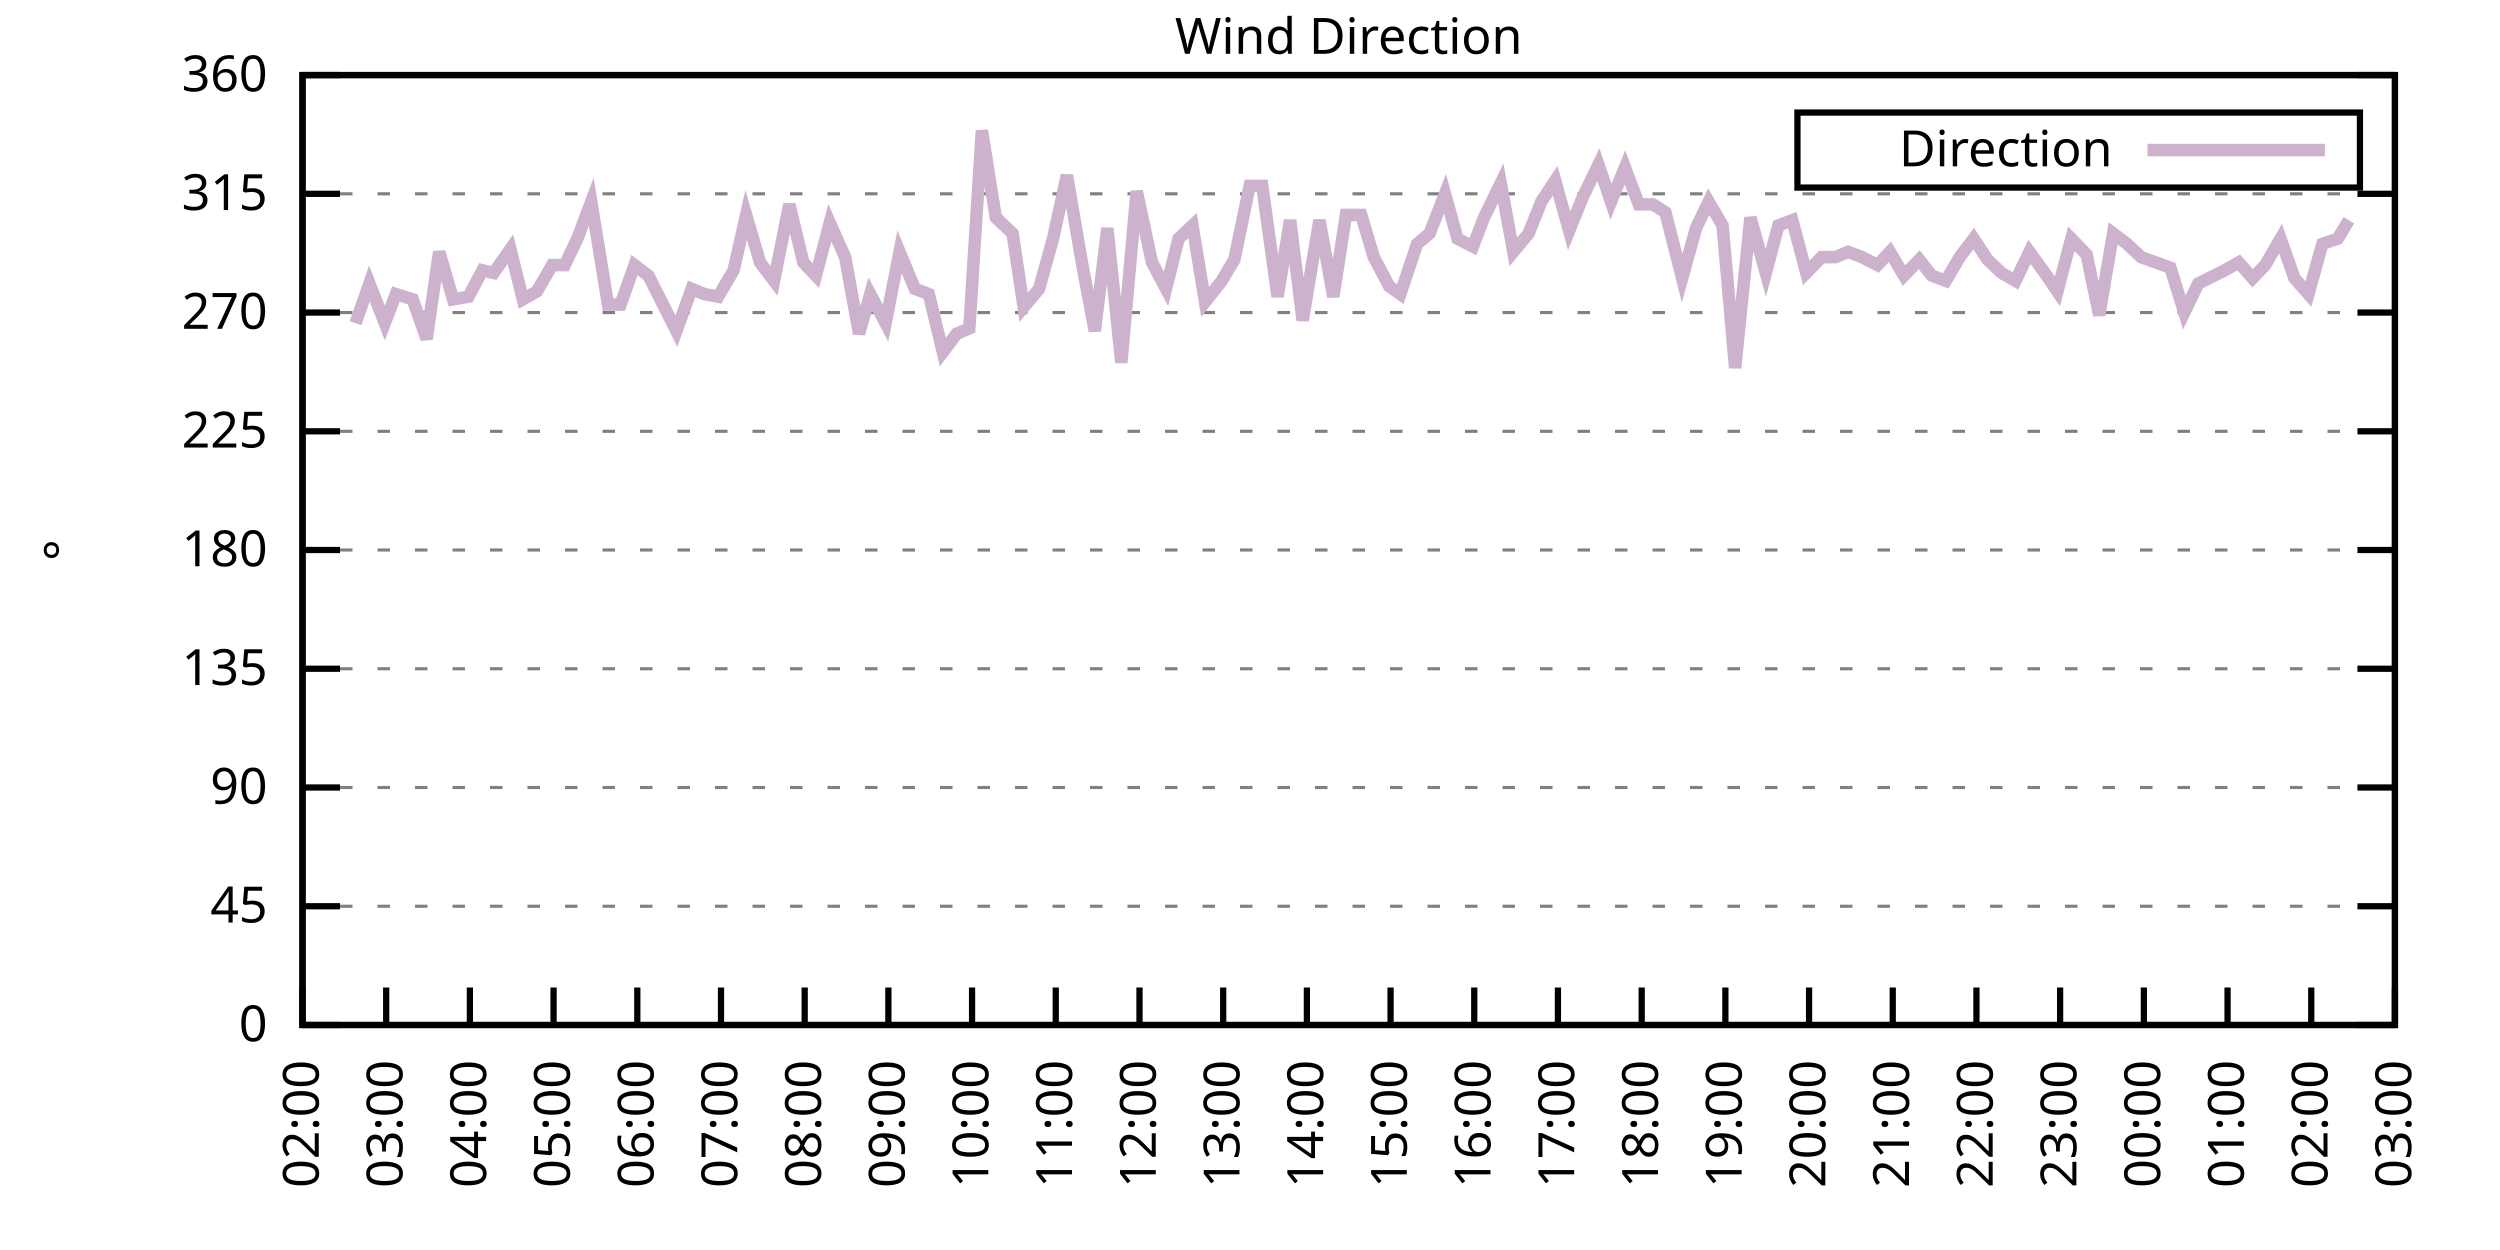
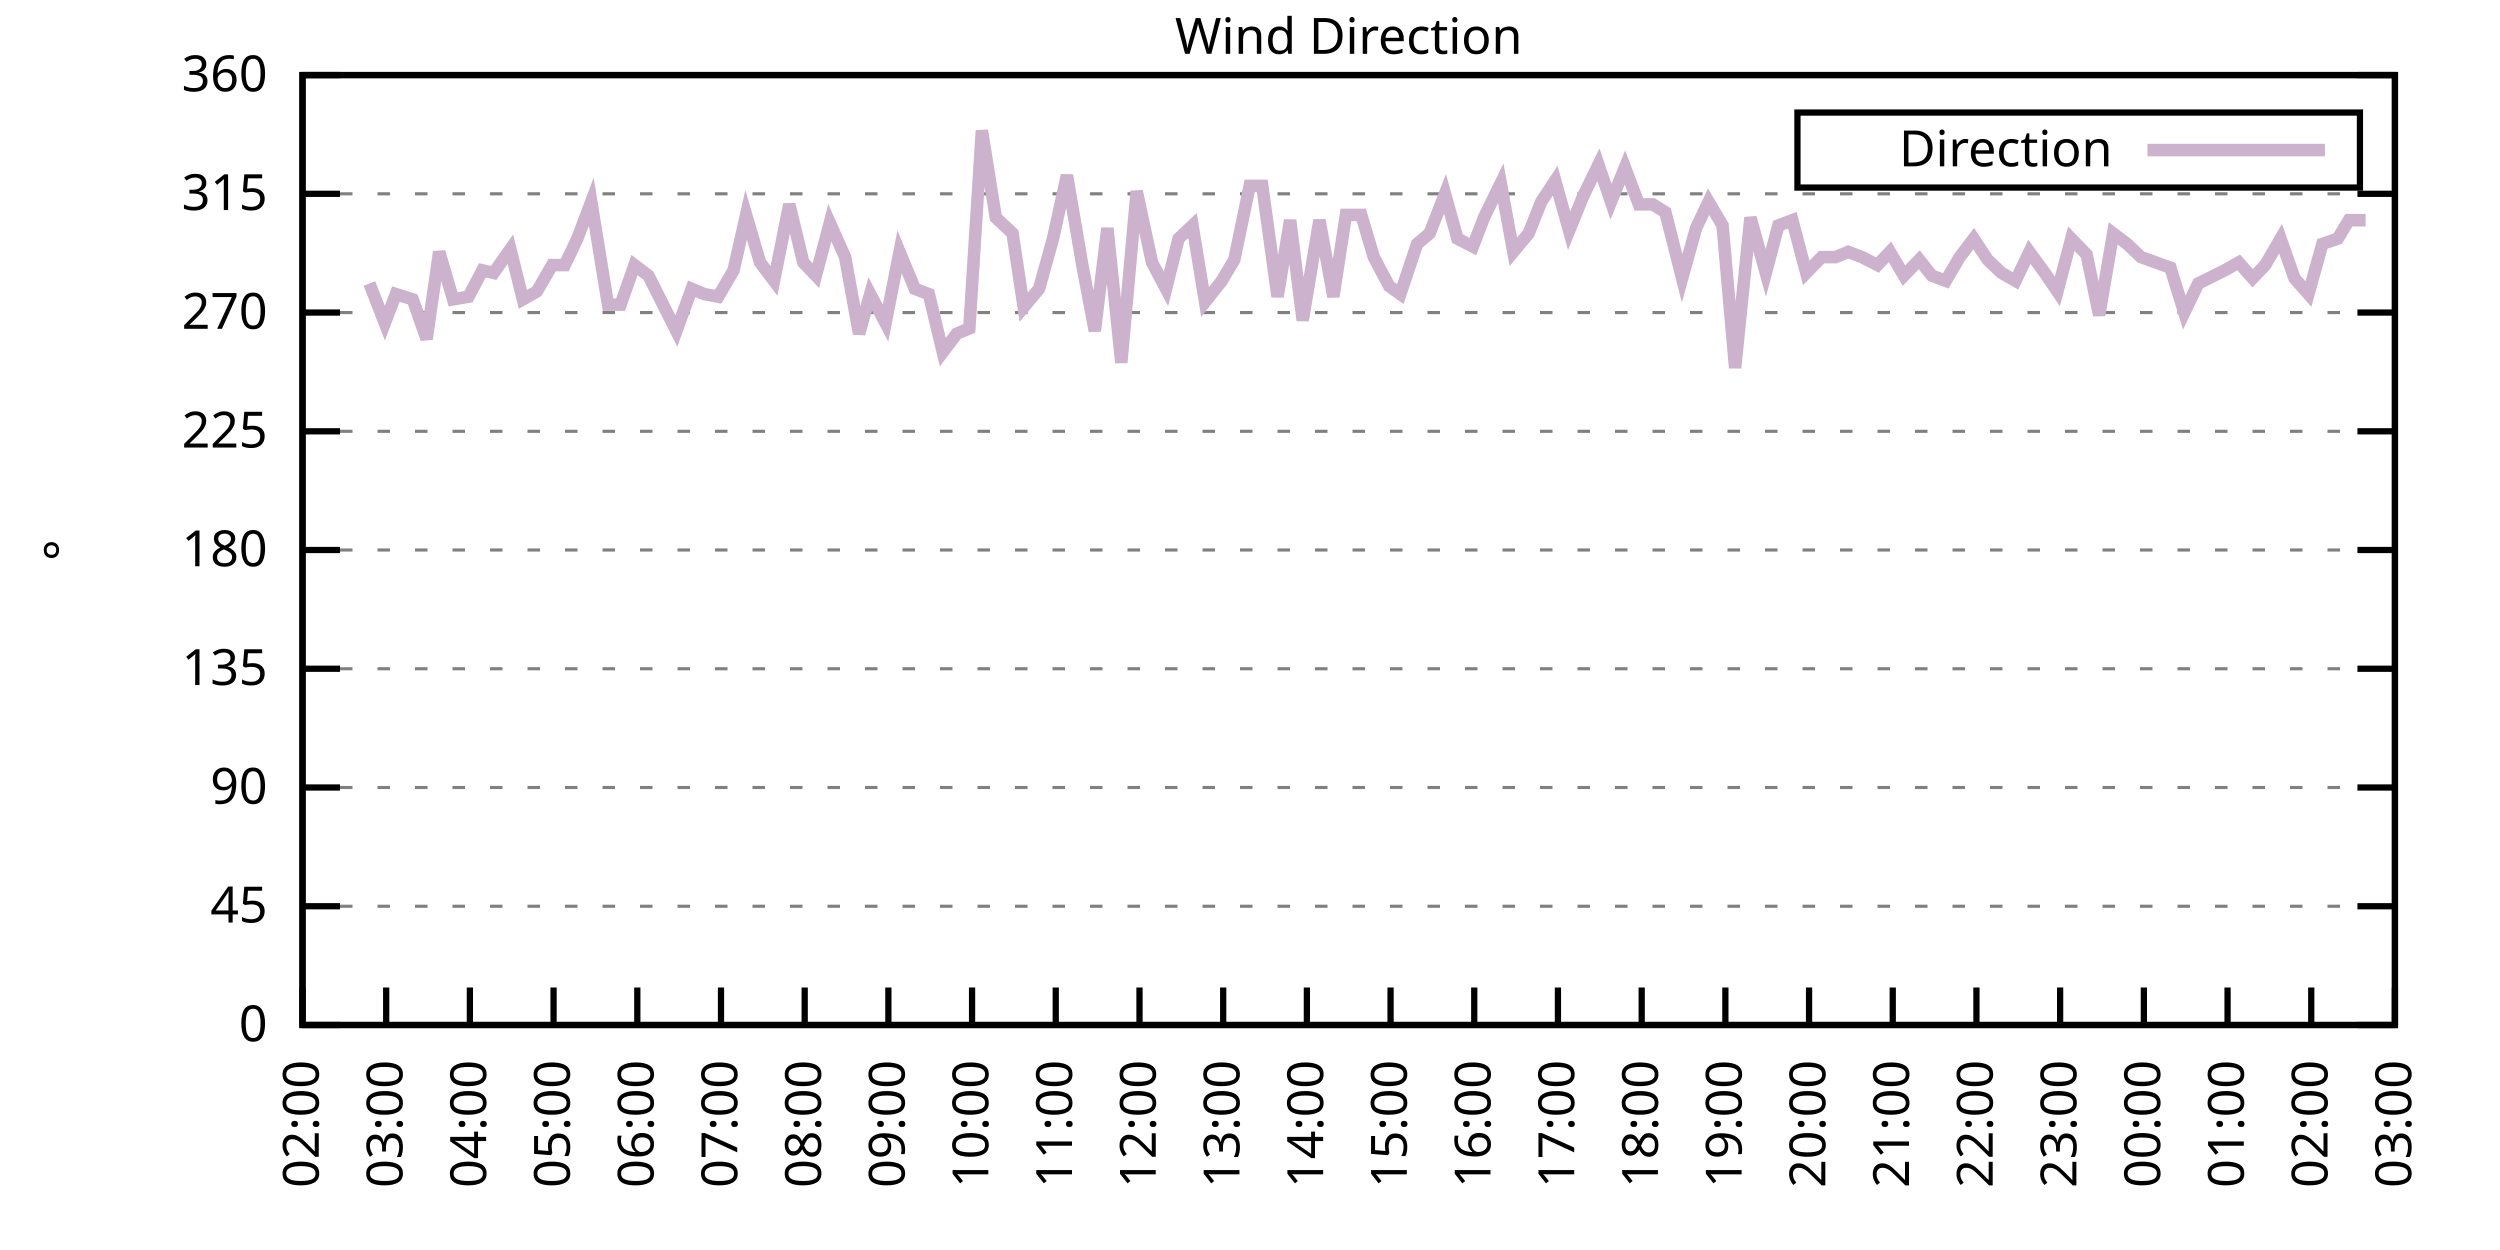
<svg xmlns="http://www.w3.org/2000/svg" xmlns:xlink="http://www.w3.org/1999/xlink" width="400" height="200" viewBox="0 0 400 200">
  <g id="gnuplot_canvas">
    <rect x="0" y="0" width="400" height="200" fill="none" />
    <defs>
      <circle id="gpDot" r="0.5" stroke-width="0.5" stroke="currentColor" />
      <path id="gpPt0" stroke-width="0.333" stroke="currentColor" d="M-1,0 h2 M0,-1 v2" />
      <path id="gpPt1" stroke-width="0.333" stroke="currentColor" d="M-1,-1 L1,1 M1,-1 L-1,1" />
      <path id="gpPt2" stroke-width="0.333" stroke="currentColor" d="M-1,0 L1,0 M0,-1 L0,1 M-1,-1 L1,1 M-1,1 L1,-1" />
      <rect id="gpPt3" stroke-width="0.333" stroke="currentColor" x="-1" y="-1" width="2" height="2" />
      <rect id="gpPt4" stroke-width="0.333" stroke="currentColor" fill="currentColor" x="-1" y="-1" width="2" height="2" />
      <circle id="gpPt5" stroke-width="0.333" stroke="currentColor" cx="0" cy="0" r="1" />
      <use xlink:href="#gpPt5" id="gpPt6" fill="currentColor" stroke="none" />
      <path id="gpPt7" stroke-width="0.333" stroke="currentColor" d="M0,-1.33 L-1.33,0.67 L1.33,0.67 z" />
      <use xlink:href="#gpPt7" id="gpPt8" fill="currentColor" stroke="none" />
      <use xlink:href="#gpPt7" id="gpPt9" stroke="currentColor" transform="rotate(180)" />
      <use xlink:href="#gpPt9" id="gpPt10" fill="currentColor" stroke="none" />
      <use xlink:href="#gpPt3" id="gpPt11" stroke="currentColor" transform="rotate(45)" />
      <use xlink:href="#gpPt11" id="gpPt12" fill="currentColor" stroke="none" />
      <path id="gpPt13" stroke-width="0.333" stroke="currentColor" d="M0,1.330 L1.265,0.411 L0.782,-1.067 L-0.782,-1.076 L-1.265,0.411 z" />
      <use xlink:href="#gpPt13" id="gpPt14" fill="currentColor" stroke="none" />
      <filter id="textbox" filterUnits="objectBoundingBox" x="0" y="0" height="1" width="1">
        <feFlood flood-color="white" flood-opacity="1" result="bgnd" />
        <feComposite in="SourceGraphic" in2="bgnd" operator="atop" />
      </filter>
      <filter id="greybox" filterUnits="objectBoundingBox" x="0" y="0" height="1" width="1">
        <feFlood flood-color="lightgrey" flood-opacity="1" result="grey" />
        <feComposite in="SourceGraphic" in2="grey" operator="atop" />
      </filter>
    </defs>
    <g fill="none" color="white" stroke="currentColor" stroke-width="1.00" stroke-linecap="butt" stroke-linejoin="miter">
</g>
    <g fill="none" color="black" stroke="currentColor" stroke-width="1.00" stroke-linecap="butt" stroke-linejoin="miter">
      <g stroke="none" shape-rendering="crispEdges">
        <polygon fill="rgb(255, 255, 255)" points="48.40,164.00 383.18,164.00 383.18,12.02 48.40,12.02 " />
      </g>
    </g>
    <g fill="none" color="black" stroke="currentColor" stroke-width="1.00" stroke-linecap="butt" stroke-linejoin="miter">
</g>
    <g fill="none" color="black" stroke="black" stroke-width="0.50" stroke-linecap="butt" stroke-linejoin="miter">
</g>
    <g fill="none" color="gray" stroke="currentColor" stroke-width="0.50" stroke-linecap="butt" stroke-linejoin="miter">
      <path stroke="gray" stroke-dasharray="2,4" class="gridline" d="M48.40,164.00 L383.19,164.00  " />
    </g>
    <g fill="none" color="gray" stroke="gray" stroke-width="1.00" stroke-linecap="butt" stroke-linejoin="miter">
</g>
    <g fill="none" color="black" stroke="currentColor" stroke-width="1.00" stroke-linecap="butt" stroke-linejoin="miter">
      <path stroke="black" d="M48.40,164.00 L54.40,164.00 M383.19,164.00 L377.19,164.00  " />
      <g transform="translate(42.80,166.60)" stroke="none" fill="black" font-family="Sans" font-size="8.00" text-anchor="end">
        <text>
          <tspan font-family="Sans"> 0</tspan>
        </text>
      </g>
    </g>
    <g fill="none" color="black" stroke="currentColor" stroke-width="1.00" stroke-linecap="butt" stroke-linejoin="miter">
</g>
    <g fill="none" color="black" stroke="black" stroke-width="0.50" stroke-linecap="butt" stroke-linejoin="miter">
</g>
    <g fill="none" color="gray" stroke="currentColor" stroke-width="0.50" stroke-linecap="butt" stroke-linejoin="miter">
      <path stroke="gray" stroke-dasharray="2,4" class="gridline" d="M48.40,145.00 L383.19,145.00  " />
    </g>
    <g fill="none" color="gray" stroke="gray" stroke-width="1.00" stroke-linecap="butt" stroke-linejoin="miter">
</g>
    <g fill="none" color="black" stroke="currentColor" stroke-width="1.00" stroke-linecap="butt" stroke-linejoin="miter">
      <path stroke="black" d="M48.40,145.00 L54.40,145.00 M383.19,145.00 L377.19,145.00  " />
      <g transform="translate(42.80,147.60)" stroke="none" fill="black" font-family="Sans" font-size="8.00" text-anchor="end">
        <text>
          <tspan font-family="Sans"> 45</tspan>
        </text>
      </g>
    </g>
    <g fill="none" color="black" stroke="currentColor" stroke-width="1.00" stroke-linecap="butt" stroke-linejoin="miter">
</g>
    <g fill="none" color="black" stroke="black" stroke-width="0.50" stroke-linecap="butt" stroke-linejoin="miter">
</g>
    <g fill="none" color="gray" stroke="currentColor" stroke-width="0.50" stroke-linecap="butt" stroke-linejoin="miter">
      <path stroke="gray" stroke-dasharray="2,4" class="gridline" d="M48.40,126.00 L383.19,126.00  " />
    </g>
    <g fill="none" color="gray" stroke="gray" stroke-width="1.00" stroke-linecap="butt" stroke-linejoin="miter">
</g>
    <g fill="none" color="black" stroke="currentColor" stroke-width="1.00" stroke-linecap="butt" stroke-linejoin="miter">
      <path stroke="black" d="M48.40,126.00 L54.40,126.00 M383.19,126.00 L377.19,126.00  " />
      <g transform="translate(42.80,128.60)" stroke="none" fill="black" font-family="Sans" font-size="8.00" text-anchor="end">
        <text>
          <tspan font-family="Sans"> 90</tspan>
        </text>
      </g>
    </g>
    <g fill="none" color="black" stroke="currentColor" stroke-width="1.00" stroke-linecap="butt" stroke-linejoin="miter">
</g>
    <g fill="none" color="black" stroke="black" stroke-width="0.50" stroke-linecap="butt" stroke-linejoin="miter">
</g>
    <g fill="none" color="gray" stroke="currentColor" stroke-width="0.50" stroke-linecap="butt" stroke-linejoin="miter">
      <path stroke="gray" stroke-dasharray="2,4" class="gridline" d="M48.40,107.00 L383.19,107.00  " />
    </g>
    <g fill="none" color="gray" stroke="gray" stroke-width="1.00" stroke-linecap="butt" stroke-linejoin="miter">
</g>
    <g fill="none" color="black" stroke="currentColor" stroke-width="1.00" stroke-linecap="butt" stroke-linejoin="miter">
      <path stroke="black" d="M48.40,107.00 L54.40,107.00 M383.19,107.00 L377.19,107.00  " />
      <g transform="translate(42.80,109.60)" stroke="none" fill="black" font-family="Sans" font-size="8.00" text-anchor="end">
        <text>
          <tspan font-family="Sans"> 135</tspan>
        </text>
      </g>
    </g>
    <g fill="none" color="black" stroke="currentColor" stroke-width="1.00" stroke-linecap="butt" stroke-linejoin="miter">
</g>
    <g fill="none" color="black" stroke="black" stroke-width="0.50" stroke-linecap="butt" stroke-linejoin="miter">
</g>
    <g fill="none" color="gray" stroke="currentColor" stroke-width="0.50" stroke-linecap="butt" stroke-linejoin="miter">
      <path stroke="gray" stroke-dasharray="2,4" class="gridline" d="M48.40,88.00 L383.19,88.00  " />
    </g>
    <g fill="none" color="gray" stroke="gray" stroke-width="1.00" stroke-linecap="butt" stroke-linejoin="miter">
</g>
    <g fill="none" color="black" stroke="currentColor" stroke-width="1.00" stroke-linecap="butt" stroke-linejoin="miter">
      <path stroke="black" d="M48.40,88.00 L54.40,88.00 M383.19,88.00 L377.19,88.00  " />
      <g transform="translate(42.80,90.60)" stroke="none" fill="black" font-family="Sans" font-size="8.00" text-anchor="end">
        <text>
          <tspan font-family="Sans"> 180</tspan>
        </text>
      </g>
    </g>
    <g fill="none" color="black" stroke="currentColor" stroke-width="1.00" stroke-linecap="butt" stroke-linejoin="miter">
</g>
    <g fill="none" color="black" stroke="black" stroke-width="0.50" stroke-linecap="butt" stroke-linejoin="miter">
</g>
    <g fill="none" color="gray" stroke="currentColor" stroke-width="0.50" stroke-linecap="butt" stroke-linejoin="miter">
      <path stroke="gray" stroke-dasharray="2,4" class="gridline" d="M48.40,69.01 L383.19,69.01  " />
    </g>
    <g fill="none" color="gray" stroke="gray" stroke-width="1.00" stroke-linecap="butt" stroke-linejoin="miter">
</g>
    <g fill="none" color="black" stroke="currentColor" stroke-width="1.00" stroke-linecap="butt" stroke-linejoin="miter">
      <path stroke="black" d="M48.40,69.01 L54.40,69.01 M383.19,69.01 L377.19,69.01  " />
      <g transform="translate(42.80,71.61)" stroke="none" fill="black" font-family="Sans" font-size="8.00" text-anchor="end">
        <text>
          <tspan font-family="Sans"> 225</tspan>
        </text>
      </g>
    </g>
    <g fill="none" color="black" stroke="currentColor" stroke-width="1.00" stroke-linecap="butt" stroke-linejoin="miter">
</g>
    <g fill="none" color="black" stroke="black" stroke-width="0.50" stroke-linecap="butt" stroke-linejoin="miter">
</g>
    <g fill="none" color="gray" stroke="currentColor" stroke-width="0.50" stroke-linecap="butt" stroke-linejoin="miter">
      <path stroke="gray" stroke-dasharray="2,4" class="gridline" d="M48.40,50.01 L383.19,50.01  " />
    </g>
    <g fill="none" color="gray" stroke="gray" stroke-width="1.00" stroke-linecap="butt" stroke-linejoin="miter">
</g>
    <g fill="none" color="black" stroke="currentColor" stroke-width="1.00" stroke-linecap="butt" stroke-linejoin="miter">
      <path stroke="black" d="M48.40,50.01 L54.40,50.01 M383.19,50.01 L377.19,50.01  " />
      <g transform="translate(42.80,52.61)" stroke="none" fill="black" font-family="Sans" font-size="8.00" text-anchor="end">
        <text>
          <tspan font-family="Sans"> 270</tspan>
        </text>
      </g>
    </g>
    <g fill="none" color="black" stroke="currentColor" stroke-width="1.00" stroke-linecap="butt" stroke-linejoin="miter">
</g>
    <g fill="none" color="black" stroke="black" stroke-width="0.50" stroke-linecap="butt" stroke-linejoin="miter">
</g>
    <g fill="none" color="gray" stroke="currentColor" stroke-width="0.50" stroke-linecap="butt" stroke-linejoin="miter">
      <path stroke="gray" stroke-dasharray="2,4" class="gridline" d="M48.40,31.01 L383.19,31.01  " />
    </g>
    <g fill="none" color="gray" stroke="gray" stroke-width="1.00" stroke-linecap="butt" stroke-linejoin="miter">
</g>
    <g fill="none" color="black" stroke="currentColor" stroke-width="1.00" stroke-linecap="butt" stroke-linejoin="miter">
      <path stroke="black" d="M48.40,31.01 L54.40,31.01 M383.19,31.01 L377.19,31.01  " />
      <g transform="translate(42.80,33.61)" stroke="none" fill="black" font-family="Sans" font-size="8.00" text-anchor="end">
        <text>
          <tspan font-family="Sans"> 315</tspan>
        </text>
      </g>
    </g>
    <g fill="none" color="black" stroke="currentColor" stroke-width="1.00" stroke-linecap="butt" stroke-linejoin="miter">
</g>
    <g fill="none" color="black" stroke="black" stroke-width="0.50" stroke-linecap="butt" stroke-linejoin="miter">
</g>
    <g fill="none" color="gray" stroke="currentColor" stroke-width="0.50" stroke-linecap="butt" stroke-linejoin="miter">
      <path stroke="gray" stroke-dasharray="2,4" class="gridline" d="M48.40,12.01 L383.19,12.01  " />
    </g>
    <g fill="none" color="gray" stroke="gray" stroke-width="1.00" stroke-linecap="butt" stroke-linejoin="miter">
</g>
    <g fill="none" color="black" stroke="currentColor" stroke-width="1.00" stroke-linecap="butt" stroke-linejoin="miter">
      <path stroke="black" d="M48.40,12.01 L54.40,12.01 M383.19,12.01 L377.19,12.01  " />
      <g transform="translate(42.80,14.61)" stroke="none" fill="black" font-family="Sans" font-size="8.00" text-anchor="end">
        <text>
          <tspan font-family="Sans"> 360</tspan>
        </text>
      </g>
    </g>
    <g fill="none" color="black" stroke="currentColor" stroke-width="1.00" stroke-linecap="butt" stroke-linejoin="miter">
      <path stroke="black" d="M48.40,164.00 L48.40,158.00  " />
      <g transform="translate(51.00,169.60) rotate(270.00)" stroke="none" fill="black" font-family="Sans" font-size="8.00" text-anchor="end">
        <text>
          <tspan font-family="Sans">02:00</tspan>
        </text>
      </g>
    </g>
    <g fill="none" color="black" stroke="currentColor" stroke-width="1.00" stroke-linecap="butt" stroke-linejoin="miter">
      <path stroke="black" d="M61.79,164.00 L61.79,158.00  " />
      <g transform="translate(64.39,169.60) rotate(270.00)" stroke="none" fill="black" font-family="Sans" font-size="8.00" text-anchor="end">
        <text>
          <tspan font-family="Sans">03:00</tspan>
        </text>
      </g>
    </g>
    <g fill="none" color="black" stroke="currentColor" stroke-width="1.00" stroke-linecap="butt" stroke-linejoin="miter">
      <path stroke="black" d="M75.18,164.00 L75.18,158.00  " />
      <g transform="translate(77.78,169.60) rotate(270.00)" stroke="none" fill="black" font-family="Sans" font-size="8.00" text-anchor="end">
        <text>
          <tspan font-family="Sans">04:00</tspan>
        </text>
      </g>
    </g>
    <g fill="none" color="black" stroke="currentColor" stroke-width="1.00" stroke-linecap="butt" stroke-linejoin="miter">
      <path stroke="black" d="M88.57,164.00 L88.57,158.00  " />
      <g transform="translate(91.17,169.60) rotate(270.00)" stroke="none" fill="black" font-family="Sans" font-size="8.00" text-anchor="end">
        <text>
          <tspan font-family="Sans">05:00</tspan>
        </text>
      </g>
    </g>
    <g fill="none" color="black" stroke="currentColor" stroke-width="1.00" stroke-linecap="butt" stroke-linejoin="miter">
      <path stroke="black" d="M101.97,164.00 L101.97,158.00  " />
      <g transform="translate(104.57,169.60) rotate(270.00)" stroke="none" fill="black" font-family="Sans" font-size="8.00" text-anchor="end">
        <text>
          <tspan font-family="Sans">06:00</tspan>
        </text>
      </g>
    </g>
    <g fill="none" color="black" stroke="currentColor" stroke-width="1.00" stroke-linecap="butt" stroke-linejoin="miter">
      <path stroke="black" d="M115.36,164.00 L115.36,158.00  " />
      <g transform="translate(117.96,169.60) rotate(270.00)" stroke="none" fill="black" font-family="Sans" font-size="8.00" text-anchor="end">
        <text>
          <tspan font-family="Sans">07:00</tspan>
        </text>
      </g>
    </g>
    <g fill="none" color="black" stroke="currentColor" stroke-width="1.00" stroke-linecap="butt" stroke-linejoin="miter">
      <path stroke="black" d="M128.75,164.00 L128.75,158.00  " />
      <g transform="translate(131.35,169.60) rotate(270.00)" stroke="none" fill="black" font-family="Sans" font-size="8.00" text-anchor="end">
        <text>
          <tspan font-family="Sans">08:00</tspan>
        </text>
      </g>
    </g>
    <g fill="none" color="black" stroke="currentColor" stroke-width="1.00" stroke-linecap="butt" stroke-linejoin="miter">
      <path stroke="black" d="M142.14,164.00 L142.14,158.00  " />
      <g transform="translate(144.74,169.60) rotate(270.00)" stroke="none" fill="black" font-family="Sans" font-size="8.00" text-anchor="end">
        <text>
          <tspan font-family="Sans">09:00</tspan>
        </text>
      </g>
    </g>
    <g fill="none" color="black" stroke="currentColor" stroke-width="1.00" stroke-linecap="butt" stroke-linejoin="miter">
      <path stroke="black" d="M155.53,164.00 L155.53,158.00  " />
      <g transform="translate(158.13,169.60) rotate(270.00)" stroke="none" fill="black" font-family="Sans" font-size="8.00" text-anchor="end">
        <text>
          <tspan font-family="Sans">10:00</tspan>
        </text>
      </g>
    </g>
    <g fill="none" color="black" stroke="currentColor" stroke-width="1.00" stroke-linecap="butt" stroke-linejoin="miter">
      <path stroke="black" d="M168.92,164.00 L168.92,158.00  " />
      <g transform="translate(171.52,169.60) rotate(270.00)" stroke="none" fill="black" font-family="Sans" font-size="8.00" text-anchor="end">
        <text>
          <tspan font-family="Sans">11:00</tspan>
        </text>
      </g>
    </g>
    <g fill="none" color="black" stroke="currentColor" stroke-width="1.00" stroke-linecap="butt" stroke-linejoin="miter">
      <path stroke="black" d="M182.32,164.00 L182.32,158.00  " />
      <g transform="translate(184.92,169.60) rotate(270.00)" stroke="none" fill="black" font-family="Sans" font-size="8.00" text-anchor="end">
        <text>
          <tspan font-family="Sans">12:00</tspan>
        </text>
      </g>
    </g>
    <g fill="none" color="black" stroke="currentColor" stroke-width="1.00" stroke-linecap="butt" stroke-linejoin="miter">
      <path stroke="black" d="M195.71,164.00 L195.71,158.00  " />
      <g transform="translate(198.31,169.60) rotate(270.00)" stroke="none" fill="black" font-family="Sans" font-size="8.00" text-anchor="end">
        <text>
          <tspan font-family="Sans">13:00</tspan>
        </text>
      </g>
    </g>
    <g fill="none" color="black" stroke="currentColor" stroke-width="1.00" stroke-linecap="butt" stroke-linejoin="miter">
      <path stroke="black" d="M209.10,164.00 L209.10,158.00  " />
      <g transform="translate(211.70,169.60) rotate(270.00)" stroke="none" fill="black" font-family="Sans" font-size="8.00" text-anchor="end">
        <text>
          <tspan font-family="Sans">14:00</tspan>
        </text>
      </g>
    </g>
    <g fill="none" color="black" stroke="currentColor" stroke-width="1.00" stroke-linecap="butt" stroke-linejoin="miter">
      <path stroke="black" d="M222.49,164.00 L222.49,158.00  " />
      <g transform="translate(225.09,169.60) rotate(270.00)" stroke="none" fill="black" font-family="Sans" font-size="8.00" text-anchor="end">
        <text>
          <tspan font-family="Sans">15:00</tspan>
        </text>
      </g>
    </g>
    <g fill="none" color="black" stroke="currentColor" stroke-width="1.00" stroke-linecap="butt" stroke-linejoin="miter">
      <path stroke="black" d="M235.88,164.00 L235.88,158.00  " />
      <g transform="translate(238.48,169.60) rotate(270.00)" stroke="none" fill="black" font-family="Sans" font-size="8.00" text-anchor="end">
        <text>
          <tspan font-family="Sans">16:00</tspan>
        </text>
      </g>
    </g>
    <g fill="none" color="black" stroke="currentColor" stroke-width="1.00" stroke-linecap="butt" stroke-linejoin="miter">
      <path stroke="black" d="M249.27,164.00 L249.27,158.00  " />
      <g transform="translate(251.87,169.60) rotate(270.00)" stroke="none" fill="black" font-family="Sans" font-size="8.00" text-anchor="end">
        <text>
          <tspan font-family="Sans">17:00</tspan>
        </text>
      </g>
    </g>
    <g fill="none" color="black" stroke="currentColor" stroke-width="1.00" stroke-linecap="butt" stroke-linejoin="miter">
      <path stroke="black" d="M262.67,164.00 L262.67,158.00  " />
      <g transform="translate(265.27,169.60) rotate(270.00)" stroke="none" fill="black" font-family="Sans" font-size="8.00" text-anchor="end">
        <text>
          <tspan font-family="Sans">18:00</tspan>
        </text>
      </g>
    </g>
    <g fill="none" color="black" stroke="currentColor" stroke-width="1.00" stroke-linecap="butt" stroke-linejoin="miter">
      <path stroke="black" d="M276.06,164.00 L276.06,158.00  " />
      <g transform="translate(278.66,169.60) rotate(270.00)" stroke="none" fill="black" font-family="Sans" font-size="8.00" text-anchor="end">
        <text>
          <tspan font-family="Sans">19:00</tspan>
        </text>
      </g>
    </g>
    <g fill="none" color="black" stroke="currentColor" stroke-width="1.00" stroke-linecap="butt" stroke-linejoin="miter">
      <path stroke="black" d="M289.45,164.00 L289.45,158.00  " />
      <g transform="translate(292.05,169.60) rotate(270.00)" stroke="none" fill="black" font-family="Sans" font-size="8.00" text-anchor="end">
        <text>
          <tspan font-family="Sans">20:00</tspan>
        </text>
      </g>
    </g>
    <g fill="none" color="black" stroke="currentColor" stroke-width="1.00" stroke-linecap="butt" stroke-linejoin="miter">
      <path stroke="black" d="M302.84,164.00 L302.84,158.00  " />
      <g transform="translate(305.44,169.60) rotate(270.00)" stroke="none" fill="black" font-family="Sans" font-size="8.00" text-anchor="end">
        <text>
          <tspan font-family="Sans">21:00</tspan>
        </text>
      </g>
    </g>
    <g fill="none" color="black" stroke="currentColor" stroke-width="1.00" stroke-linecap="butt" stroke-linejoin="miter">
      <path stroke="black" d="M316.23,164.00 L316.23,158.00  " />
      <g transform="translate(318.83,169.60) rotate(270.00)" stroke="none" fill="black" font-family="Sans" font-size="8.00" text-anchor="end">
        <text>
          <tspan font-family="Sans">22:00</tspan>
        </text>
      </g>
    </g>
    <g fill="none" color="black" stroke="currentColor" stroke-width="1.00" stroke-linecap="butt" stroke-linejoin="miter">
      <path stroke="black" d="M329.62,164.00 L329.62,158.00  " />
      <g transform="translate(332.22,169.60) rotate(270.00)" stroke="none" fill="black" font-family="Sans" font-size="8.00" text-anchor="end">
        <text>
          <tspan font-family="Sans">23:00</tspan>
        </text>
      </g>
    </g>
    <g fill="none" color="black" stroke="currentColor" stroke-width="1.00" stroke-linecap="butt" stroke-linejoin="miter">
      <path stroke="black" d="M343.02,164.00 L343.02,158.00  " />
      <g transform="translate(345.62,169.60) rotate(270.00)" stroke="none" fill="black" font-family="Sans" font-size="8.00" text-anchor="end">
        <text>
          <tspan font-family="Sans">00:00</tspan>
        </text>
      </g>
    </g>
    <g fill="none" color="black" stroke="currentColor" stroke-width="1.00" stroke-linecap="butt" stroke-linejoin="miter">
      <path stroke="black" d="M356.41,164.00 L356.41,158.00  " />
      <g transform="translate(359.01,169.60) rotate(270.00)" stroke="none" fill="black" font-family="Sans" font-size="8.00" text-anchor="end">
        <text>
          <tspan font-family="Sans">01:00</tspan>
        </text>
      </g>
    </g>
    <g fill="none" color="black" stroke="currentColor" stroke-width="1.00" stroke-linecap="butt" stroke-linejoin="miter">
      <path stroke="black" d="M369.80,164.00 L369.80,158.00  " />
      <g transform="translate(372.40,169.60) rotate(270.00)" stroke="none" fill="black" font-family="Sans" font-size="8.00" text-anchor="end">
        <text>
          <tspan font-family="Sans">02:00</tspan>
        </text>
      </g>
    </g>
    <g fill="none" color="black" stroke="currentColor" stroke-width="1.00" stroke-linecap="butt" stroke-linejoin="miter">
      <path stroke="black" d="M383.19,164.00 L383.19,158.00  " />
      <g transform="translate(385.79,169.60) rotate(270.00)" stroke="none" fill="black" font-family="Sans" font-size="8.00" text-anchor="end">
        <text>
          <tspan font-family="Sans">03:00</tspan>
        </text>
      </g>
    </g>
    <g fill="none" color="black" stroke="currentColor" stroke-width="1.00" stroke-linecap="butt" stroke-linejoin="miter">
</g>
    <g fill="none" color="black" stroke="currentColor" stroke-width="1.00" stroke-linecap="butt" stroke-linejoin="miter">
      <path stroke="black" d="M48.40,12.01 L48.40,164.00 L383.19,164.00 L383.19,12.01 L48.40,12.01 Z  " />
    </g>
    <g fill="none" color="black" stroke="currentColor" stroke-width="1.00" stroke-linecap="butt" stroke-linejoin="miter">
</g>
    <g fill="none" color="black" stroke="currentColor" stroke-width="1.00" stroke-linecap="butt" stroke-linejoin="miter">
      <path stroke="black" d="M287.59,30.01 L287.59,18.01 L377.59,18.01 L377.59,30.01 L287.59,30.01 Z  " />
    </g>
    <g id="Wind_direction_plot_1">
      <g fill="none" color="white" stroke="black" stroke-width="2.00" stroke-linecap="butt" stroke-linejoin="miter">
</g>
      <g fill="none" color="black" stroke="currentColor" stroke-width="2.00" stroke-linecap="butt" stroke-linejoin="miter">
        <g transform="translate(337.99,26.61)" stroke="none" fill="black" font-family="Sans" font-size="8.00" text-anchor="end">
          <text>
            <tspan font-family="Sans">Direction</tspan>
          </text>
        </g>
      </g>
      <g fill="none" color="black" stroke="currentColor" stroke-width="2.00" stroke-linecap="butt" stroke-linejoin="miter">
-         <path stroke="rgb(204, 178, 204)" d="M343.59,24.01 L371.99,24.01 M56.88,51.70 L59.11,45.36 L61.57,51.70 L63.35,47.05 L66.03,47.90 L68.26,54.23   L70.27,40.30 L72.50,47.90 L74.96,47.47 L77.19,43.25 L78.98,43.67 L81.66,39.87 L83.66,47.90 L85.90,46.63   L88.35,42.41 L90.36,42.41 L92.37,38.19 L94.60,32.28 L97.28,48.74 L99.29,48.74 L101.52,42.41 L103.75,44.10   L108.22,52.96 L110.67,46.21 L112.68,47.05 L114.91,47.47 L117.37,43.25 L119.38,34.39 L121.61,41.99 L123.84,44.94   L126.29,32.70 L128.53,41.99 L130.54,44.10 L132.77,35.65 L135.22,41.14 L137.45,53.39 L139.24,47.05 L141.69,51.70   L143.93,40.30 L146.38,46.21 L148.61,47.05 L150.85,56.34 L153.08,53.39 L155.09,52.54 L157.10,20.88 L159.33,34.81   L162.01,37.34 L163.79,49.16 L166.25,46.21 L168.48,38.19 L170.71,28.05 L173.17,42.41 L175.17,52.96 L177.18,36.50   L179.41,58.03 L181.87,30.59 L184.32,41.99 L186.56,46.21 L188.57,38.19 L190.80,36.08 L192.81,48.32 L195.48,44.94   L197.49,41.56 L199.95,29.74 L201.96,29.74 L204.41,47.47 L206.42,35.23 L208.43,51.27 L211.11,35.23 L213.34,47.47   L215.35,34.39 L217.80,34.39 L219.81,41.14 L222.27,45.79 L224.05,47.05 L226.73,39.03 L228.74,37.34 L231.20,31.01   L233.20,38.19 L235.66,39.45 L237.44,34.81 L240.12,29.32 L242.13,40.30 L244.59,37.34 L246.60,32.28 L248.83,28.90   L251.06,36.92 L253.29,31.43 L255.75,26.36 L257.76,32.28 L259.99,26.79 L262.22,32.70 L264.45,32.70 L266.46,33.96   L269.14,44.52 L271.37,36.50 L273.38,32.28 L275.61,36.08 L277.62,58.87 L280.07,34.81 L282.53,43.67 L284.54,36.08   L286.77,35.23 L289.00,43.67 L291.46,41.14 L293.69,41.14 L295.70,40.30 L297.93,41.14 L300.39,42.41 L302.39,40.30   L304.63,44.10 L307.08,41.56 L309.09,44.10 L311.32,44.94 L313.55,41.14 L315.79,38.19 L318.02,41.56 L320.25,43.67   L322.48,44.94 L324.71,40.30 L327.17,43.67 L329.18,46.63 L331.41,38.19 L333.86,40.72 L335.87,50.43 L338.10,37.34   L340.34,39.03 L342.57,41.14 L347.26,42.83 L349.49,50.01 L351.72,45.36 L355.96,43.25 L358.19,41.99 L360.42,44.52   L362.43,42.41 L364.89,38.19 L367.12,44.52 L369.35,47.05 L371.58,39.03 L374.04,38.19 L375.82,35.23  " />
+         <path stroke="rgb(204, 178, 204)" d="M343.59,24.01 L371.99,24.01 M59.11,45.36 L61.57,51.70 L63.35,47.05 L66.03,47.90 L68.26,54.23 L70.27,40.30   L72.50,47.90 L74.96,47.47 L77.19,43.25 L78.98,43.67 L81.66,39.87 L83.66,47.90 L85.90,46.63 L88.35,42.41   L90.36,42.41 L92.37,38.19 L94.60,32.28 L97.28,48.74 L99.29,48.74 L101.52,42.41 L103.75,44.10 L108.22,52.96   L110.67,46.21 L112.68,47.05 L114.91,47.47 L117.37,43.25 L119.38,34.39 L121.61,41.99 L123.84,44.94 L126.29,32.70   L128.53,41.99 L130.54,44.10 L132.77,35.65 L135.22,41.14 L137.45,53.39 L139.24,47.05 L141.69,51.70 L143.93,40.30   L146.38,46.21 L148.61,47.05 L150.85,56.34 L153.08,53.39 L155.09,52.54 L157.10,20.88 L159.33,34.81 L162.01,37.34   L163.79,49.16 L166.25,46.21 L168.48,38.19 L170.71,28.05 L173.17,42.41 L175.17,52.96 L177.18,36.50 L179.41,58.03   L181.87,30.59 L184.32,41.99 L186.56,46.21 L188.57,38.19 L190.80,36.08 L192.81,48.32 L195.48,44.94 L197.49,41.56   L199.95,29.74 L201.96,29.74 L204.41,47.47 L206.42,35.23 L208.43,51.27 L211.11,35.23 L213.34,47.47 L215.35,34.39   L217.80,34.39 L219.81,41.14 L222.27,45.79 L224.05,47.05 L226.73,39.03 L228.74,37.34 L231.20,31.01 L233.20,38.19   L235.66,39.45 L237.44,34.81 L240.12,29.32 L242.13,40.30 L244.59,37.34 L246.60,32.28 L248.83,28.90 L251.06,36.92   L253.29,31.43 L255.75,26.36 L257.76,32.28 L259.99,26.79 L262.22,32.70 L264.45,32.70 L266.46,33.96 L269.14,44.52   L271.37,36.50 L273.38,32.28 L275.61,36.08 L277.62,58.87 L280.07,34.81 L282.53,43.67 L284.54,36.08 L286.77,35.23   L289.00,43.67 L291.46,41.14 L293.69,41.14 L295.70,40.30 L297.93,41.14 L300.39,42.41 L302.39,40.30 L304.63,44.10   L307.08,41.56 L309.09,44.10 L311.32,44.94 L313.55,41.14 L315.79,38.19 L318.02,41.56 L320.25,43.67 L322.48,44.94   L324.71,40.30 L327.17,43.67 L329.18,46.63 L331.41,38.19 L333.86,40.72 L335.87,50.43 L338.10,37.34 L340.34,39.03   L342.57,41.14 L347.26,42.83 L349.49,50.01 L351.72,45.36 L355.96,43.25 L358.19,41.99 L360.42,44.52 L362.43,42.41   L364.89,38.19 L367.12,44.52 L369.35,47.05 L371.58,39.03 L374.04,38.19 L375.82,35.23 L378.50,35.23  " />
      </g>
    </g>
    <g fill="none" color="black" stroke="currentColor" stroke-width="2.00" stroke-linecap="butt" stroke-linejoin="miter">
</g>
    <g fill="none" color="black" stroke="black" stroke-width="1.00" stroke-linecap="butt" stroke-linejoin="miter">
</g>
    <g fill="none" color="black" stroke="currentColor" stroke-width="1.00" stroke-linecap="butt" stroke-linejoin="miter">
      <path stroke="black" d="M48.40,12.01 L48.40,164.00 L383.19,164.00 L383.19,12.01 L48.40,12.01 Z  " />
      <g transform="translate(12.80,88.01) rotate(270.00)" stroke="none" fill="black" font-family="Sans" font-size="8.00" text-anchor="middle">
        <text>
          <tspan font-family="Sans">°</tspan>
        </text>
      </g>
    </g>
    <g fill="none" color="black" stroke="currentColor" stroke-width="1.00" stroke-linecap="butt" stroke-linejoin="miter">
</g>
    <g fill="none" color="black" stroke="currentColor" stroke-width="1.00" stroke-linecap="butt" stroke-linejoin="miter">
      <g transform="translate(215.79,8.61)" stroke="none" fill="black" font-family="Sans" font-size="8.00" text-anchor="middle">
        <text>
          <tspan font-family="Sans">Wind Direction</tspan>
        </text>
      </g>
    </g>
    <g fill="none" color="black" stroke="currentColor" stroke-width="1.00" stroke-linecap="butt" stroke-linejoin="miter">
</g>
  </g>
</svg>
